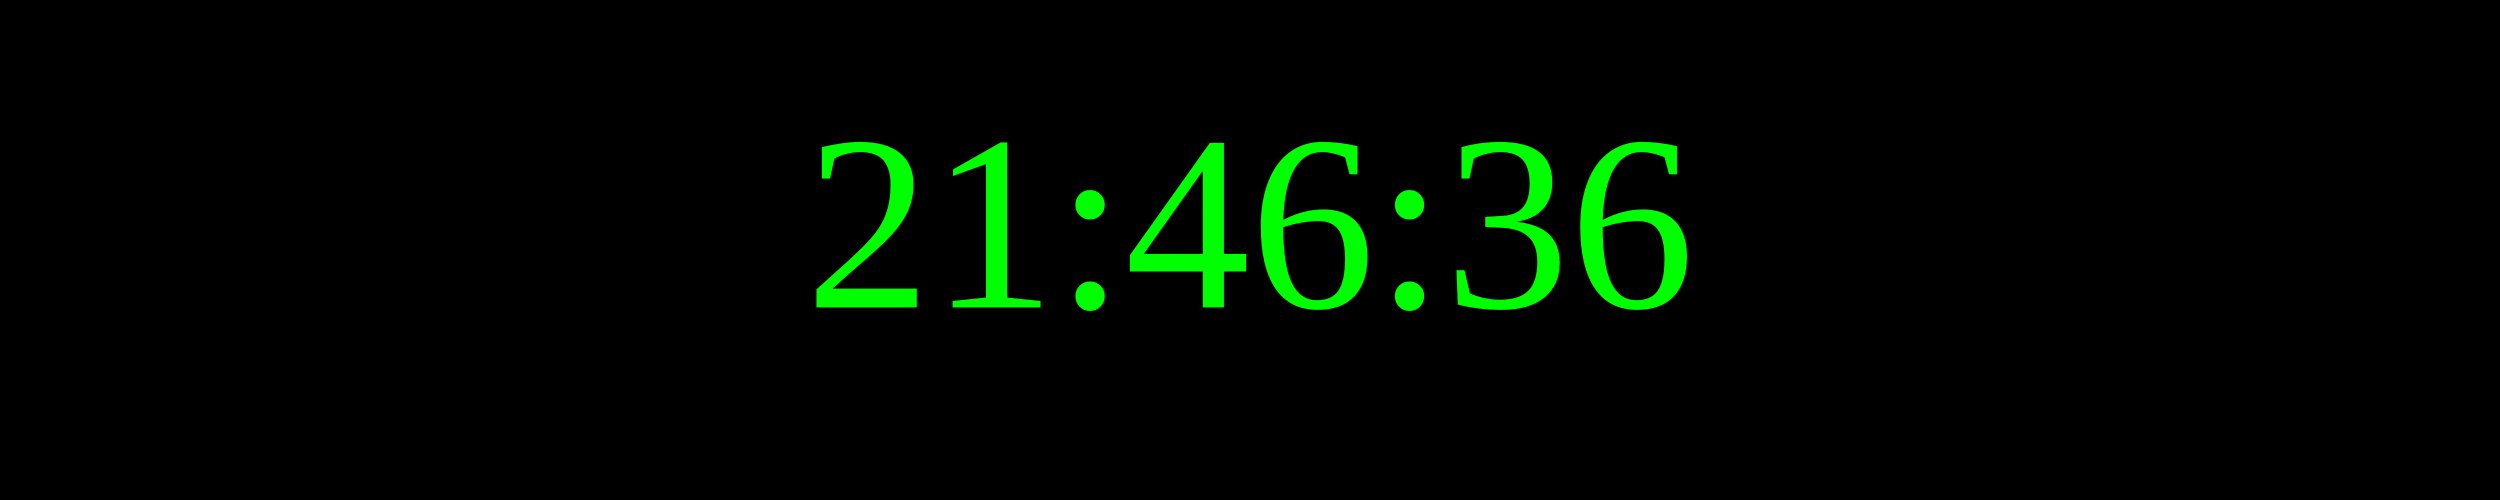
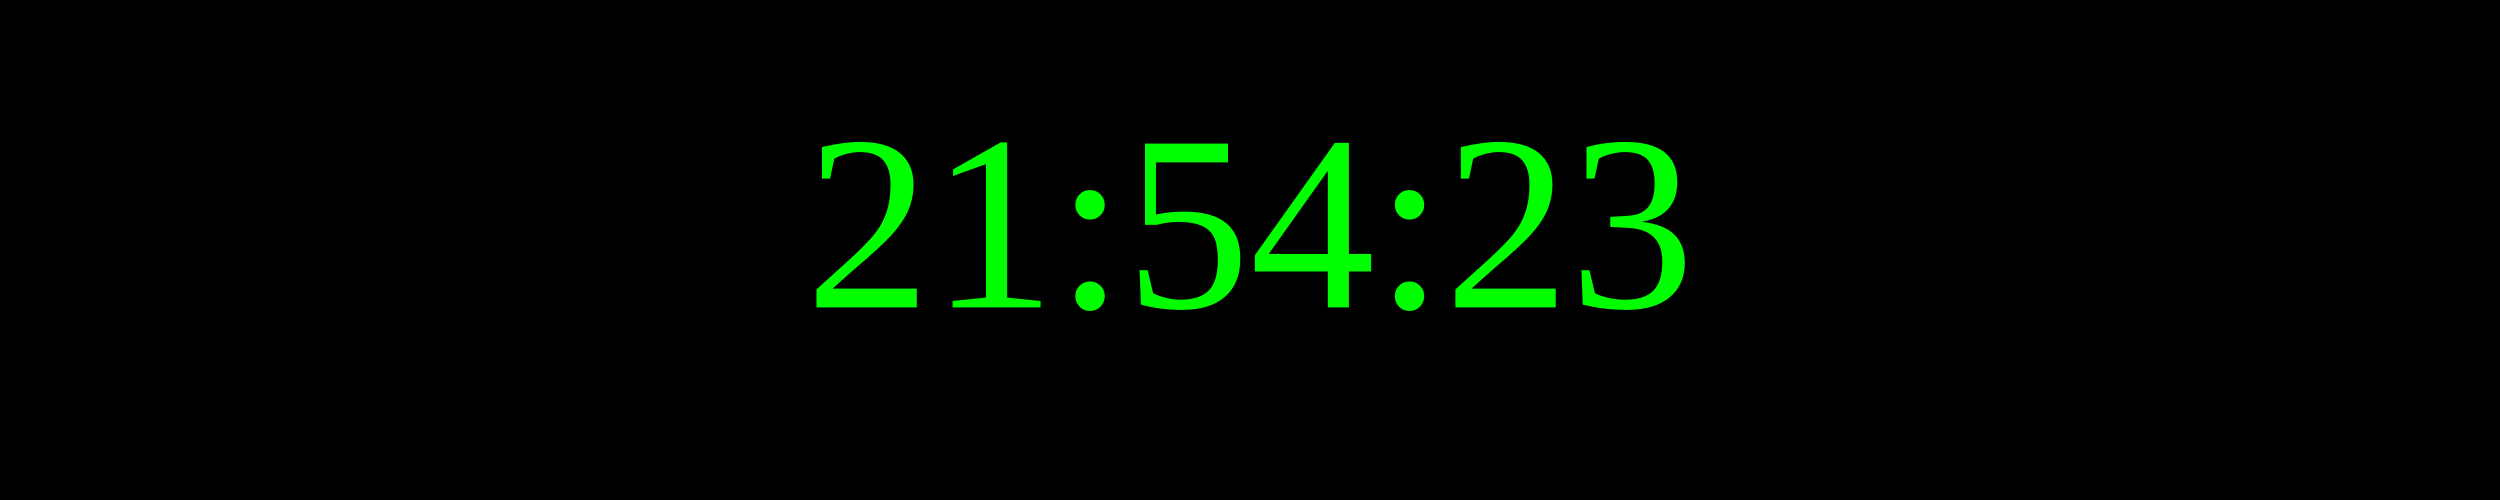
<svg xmlns="http://www.w3.org/2000/svg" width="250" height="50">
  <rect width="100%" height="100%" fill="black" />
  <text x="50%" y="50%" font-size="25" fill="lime" text-anchor="middle" dominant-baseline="middle">
- 21:46:36
+ 21:54:23
</text>
</svg>
